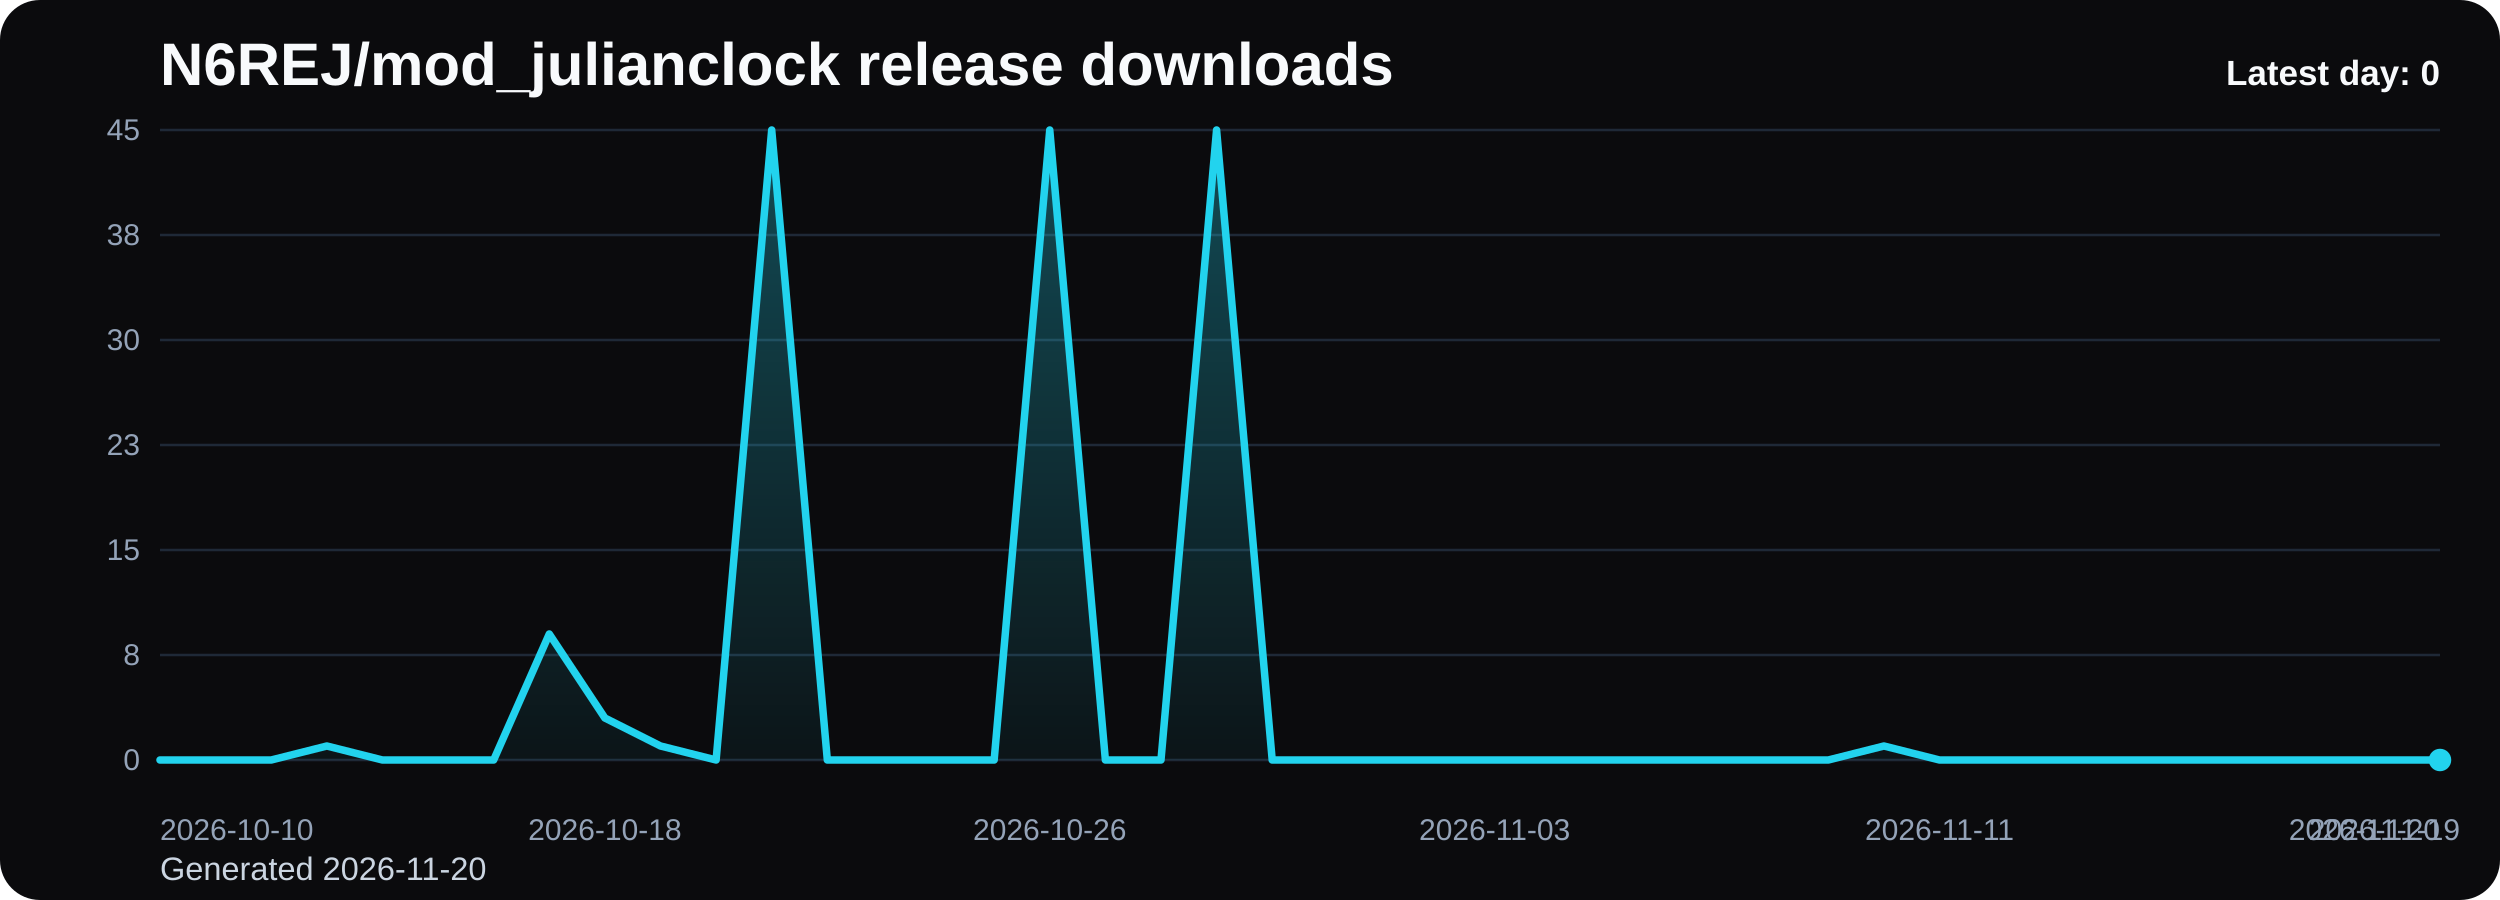
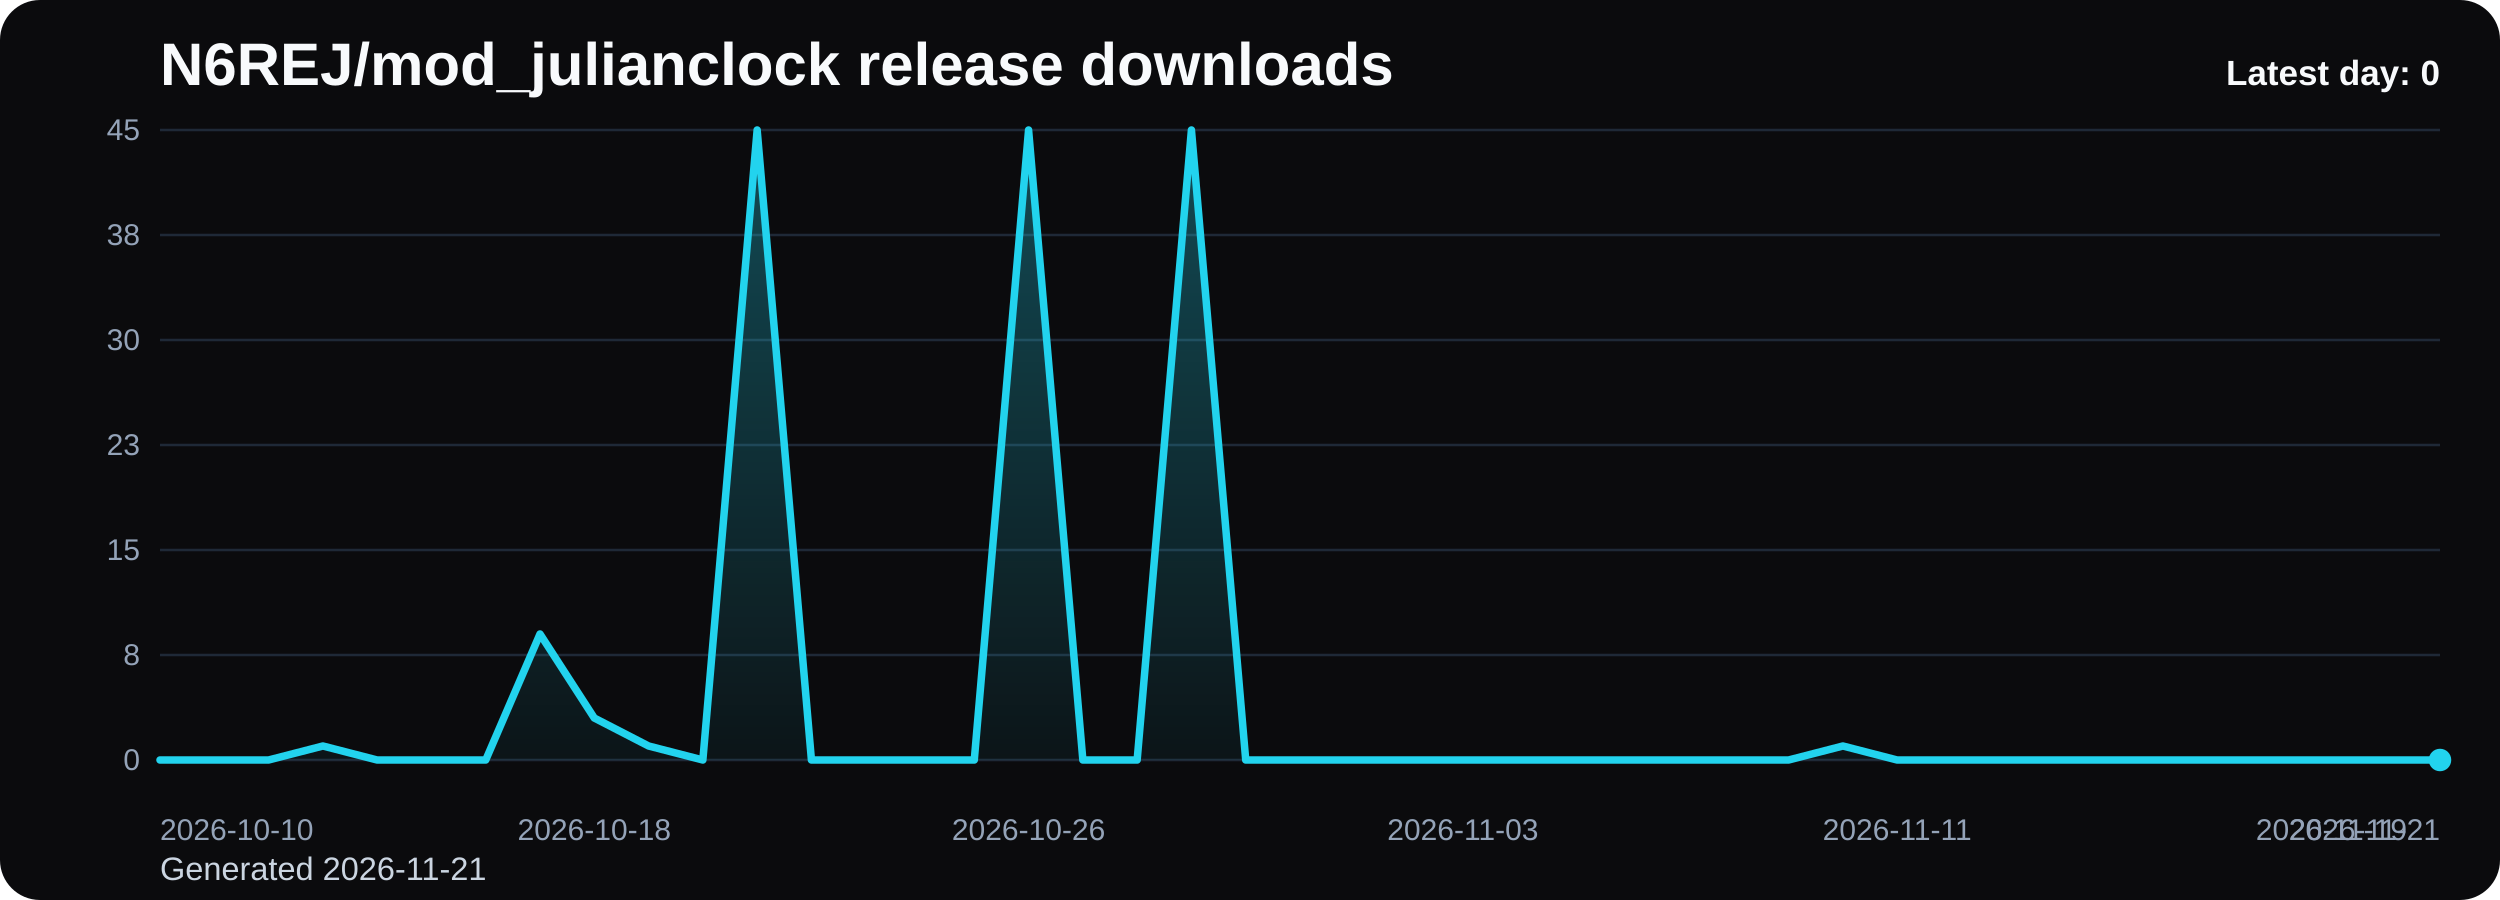
<svg xmlns="http://www.w3.org/2000/svg" viewBox="0 0 1000 360" role="img" aria-label="N6REJ/mod_julianclock release downloads chart">
  <defs>
    <linearGradient id="fill-daily-black" x1="0" y1="0" x2="0" y2="1">
      <stop offset="0%" stop-color="#22d3ee" stop-opacity="0.32" />
      <stop offset="100%" stop-color="#22d3ee" stop-opacity="0.05" />
    </linearGradient>
    <style>
      .bg { fill: #0b0b0d; }
      .title { font: 700 24px Arial, sans-serif; fill: #f8fafc; }
      .sub { font: 400 13px Arial, sans-serif; fill: #cbd5e1; }
      .grid { stroke: #1f2937; stroke-width: 1; }
      .axis { font: 400 12px Arial, sans-serif; fill: #94a3b8; }
      .line { fill: none; stroke: #22d3ee; stroke-width: 3; stroke-linecap: round; stroke-linejoin: round; }
      .dot { fill: #22d3ee; }
      .value { font: 600 11px Arial, sans-serif; fill: #cbd5e1; }
      .latest { font: 700 14px Arial, sans-serif; fill: #f8fafc; }
    </style>
  </defs>
  <rect class="bg" x="0" y="0" width="1000" height="360" rx="16" />
  <text class="title" x="64" y="34">N6REJ/mod_julianclock release downloads</text>
-   <text class="sub" x="64" y="352">Generated 2026-11-20</text>
+   <text class="sub" x="64" y="352">Generated 2026-11-21</text>
  <line x1="64" y1="52.00" x2="976" y2="52.00" class="grid" />
  <text x="56" y="56.00" text-anchor="end" class="axis">45</text>
  <line x1="64" y1="94.00" x2="976" y2="94.00" class="grid" />
  <text x="56" y="98.00" text-anchor="end" class="axis">38</text>
  <line x1="64" y1="136.00" x2="976" y2="136.00" class="grid" />
  <text x="56" y="140.00" text-anchor="end" class="axis">30</text>
  <line x1="64" y1="178.00" x2="976" y2="178.00" class="grid" />
  <text x="56" y="182.00" text-anchor="end" class="axis">23</text>
  <line x1="64" y1="220.00" x2="976" y2="220.00" class="grid" />
  <text x="56" y="224.00" text-anchor="end" class="axis">15</text>
  <line x1="64" y1="262.00" x2="976" y2="262.00" class="grid" />
  <text x="56" y="266.00" text-anchor="end" class="axis">8</text>
  <line x1="64" y1="304.00" x2="976" y2="304.00" class="grid" />
  <text x="56" y="308.00" text-anchor="end" class="axis">0</text>
-   <path d="M 64.00 304 L 64.00 304.00 L 86.24 304.00 L 108.49 304.00 L 130.73 298.40 L 152.98 304.00 L 175.22 304.00 L 197.46 304.00 L 219.71 253.60 L 241.95 287.20 L 264.20 298.40 L 286.44 304.00 L 308.68 52.00 L 330.93 304.00 L 353.17 304.00 L 375.41 304.00 L 397.66 304.00 L 419.90 52.00 L 442.15 304.00 L 464.39 304.00 L 486.63 52.00 L 508.88 304.00 L 531.12 304.00 L 553.37 304.00 L 575.61 304.00 L 597.85 304.00 L 620.10 304.00 L 642.34 304.00 L 664.59 304.00 L 686.83 304.00 L 709.07 304.00 L 731.32 304.00 L 753.56 298.40 L 775.80 304.00 L 798.05 304.00 L 820.29 304.00 L 842.54 304.00 L 864.78 304.00 L 887.02 304.00 L 909.27 304.00 L 931.51 304.00 L 953.76 304.00 L 976.00 304.00 L 976.00 304 Z" fill="url(#fill-daily-black)" />
-   <polyline class="line" points="64.00,304.00 86.24,304.00 108.49,304.00 130.73,298.40 152.98,304.00 175.22,304.00 197.46,304.00 219.71,253.60 241.95,287.20 264.20,298.40 286.44,304.00 308.68,52.00 330.93,304.00 353.17,304.00 375.41,304.00 397.66,304.00 419.90,52.00 442.15,304.00 464.39,304.00 486.63,52.00 508.88,304.00 531.12,304.00 553.37,304.00 575.61,304.00 597.85,304.00 620.10,304.00 642.34,304.00 664.59,304.00 686.83,304.00 709.07,304.00 731.32,304.00 753.56,298.40 775.80,304.00 798.05,304.00 820.29,304.00 842.54,304.00 864.78,304.00 887.02,304.00 909.27,304.00 931.51,304.00 953.76,304.00 976.00,304.00" />
+   <path d="M 64.00 304 L 64.00 304.00 L 85.71 304.00 L 107.43 304.00 L 129.14 298.40 L 150.86 304.00 L 172.57 304.00 L 194.29 304.00 L 216.00 253.60 L 237.71 287.20 L 259.43 298.40 L 281.14 304.00 L 302.86 52.00 L 324.57 304.00 L 346.29 304.00 L 368.00 304.00 L 389.71 304.00 L 411.43 52.00 L 433.14 304.00 L 454.86 304.00 L 476.57 52.00 L 498.29 304.00 L 520.00 304.00 L 541.71 304.00 L 563.43 304.00 L 585.14 304.00 L 606.86 304.00 L 628.57 304.00 L 650.29 304.00 L 672.00 304.00 L 693.71 304.00 L 715.43 304.00 L 737.14 298.40 L 758.86 304.00 L 780.57 304.00 L 802.29 304.00 L 824.00 304.00 L 845.71 304.00 L 867.43 304.00 L 889.14 304.00 L 910.86 304.00 L 932.57 304.00 L 954.29 304.00 L 976.00 304.00 L 976.00 304 Z" fill="url(#fill-daily-black)" />
+   <polyline class="line" points="64.00,304.00 85.71,304.00 107.43,304.00 129.14,298.40 150.86,304.00 172.57,304.00 194.29,304.00 216.00,253.60 237.71,287.20 259.43,298.40 281.14,304.00 302.86,52.00 324.57,304.00 346.29,304.00 368.00,304.00 389.71,304.00 411.43,52.00 433.14,304.00 454.86,304.00 476.57,52.00 498.29,304.00 520.00,304.00 541.71,304.00 563.43,304.00 585.14,304.00 606.86,304.00 628.57,304.00 650.29,304.00 672.00,304.00 693.71,304.00 715.43,304.00 737.14,298.40 758.86,304.00 780.57,304.00 802.29,304.00 824.00,304.00 845.71,304.00 867.43,304.00 889.14,304.00 910.86,304.00 932.57,304.00 954.29,304.00 976.00,304.00" />
  <circle class="dot" cx="976.00" cy="304.00" r="4.5" />
  <text class="axis" x="64.00" y="336" text-anchor="start">2026-10-10</text>
-   <text class="axis" x="241.95" y="336" text-anchor="middle">2026-10-18</text>
-   <text class="axis" x="419.90" y="336" text-anchor="middle">2026-10-26</text>
-   <text class="axis" x="597.85" y="336" text-anchor="middle">2026-11-03</text>
-   <text class="axis" x="775.80" y="336" text-anchor="middle">2026-11-11</text>
-   <text class="axis" x="953.76" y="336" text-anchor="middle">2026-11-19</text>
-   <text class="axis" x="976.00" y="336" text-anchor="end">2026-11-20</text>
+   <text class="axis" x="237.71" y="336" text-anchor="middle">2026-10-18</text>
+   <text class="axis" x="411.43" y="336" text-anchor="middle">2026-10-26</text>
+   <text class="axis" x="585.14" y="336" text-anchor="middle">2026-11-03</text>
+   <text class="axis" x="758.86" y="336" text-anchor="middle">2026-11-11</text>
+   <text class="axis" x="932.57" y="336" text-anchor="middle">2026-11-19</text>
+   <text class="axis" x="976.00" y="336" text-anchor="end">2026-11-21</text>
  <text class="latest" x="976" y="34" text-anchor="end">Latest day: 0</text>
</svg>
